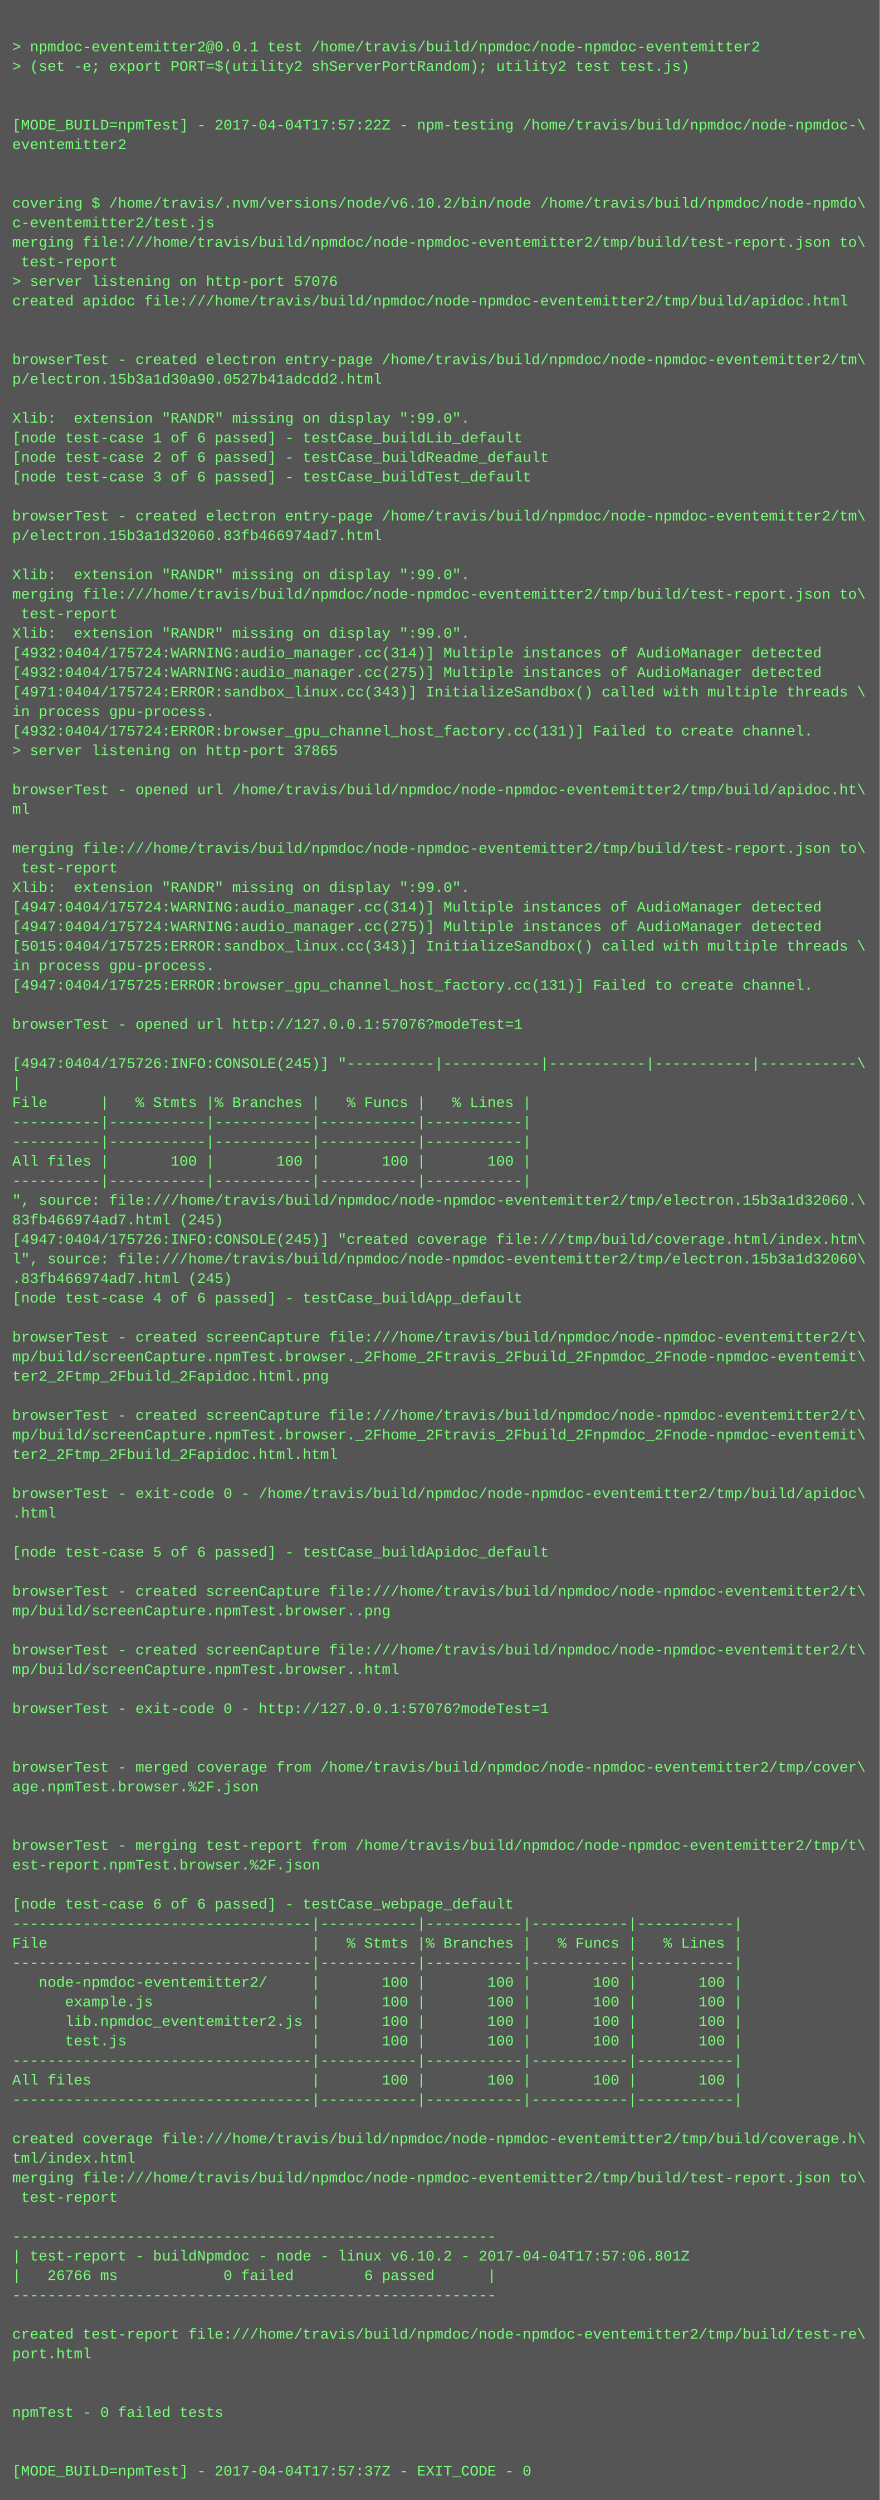
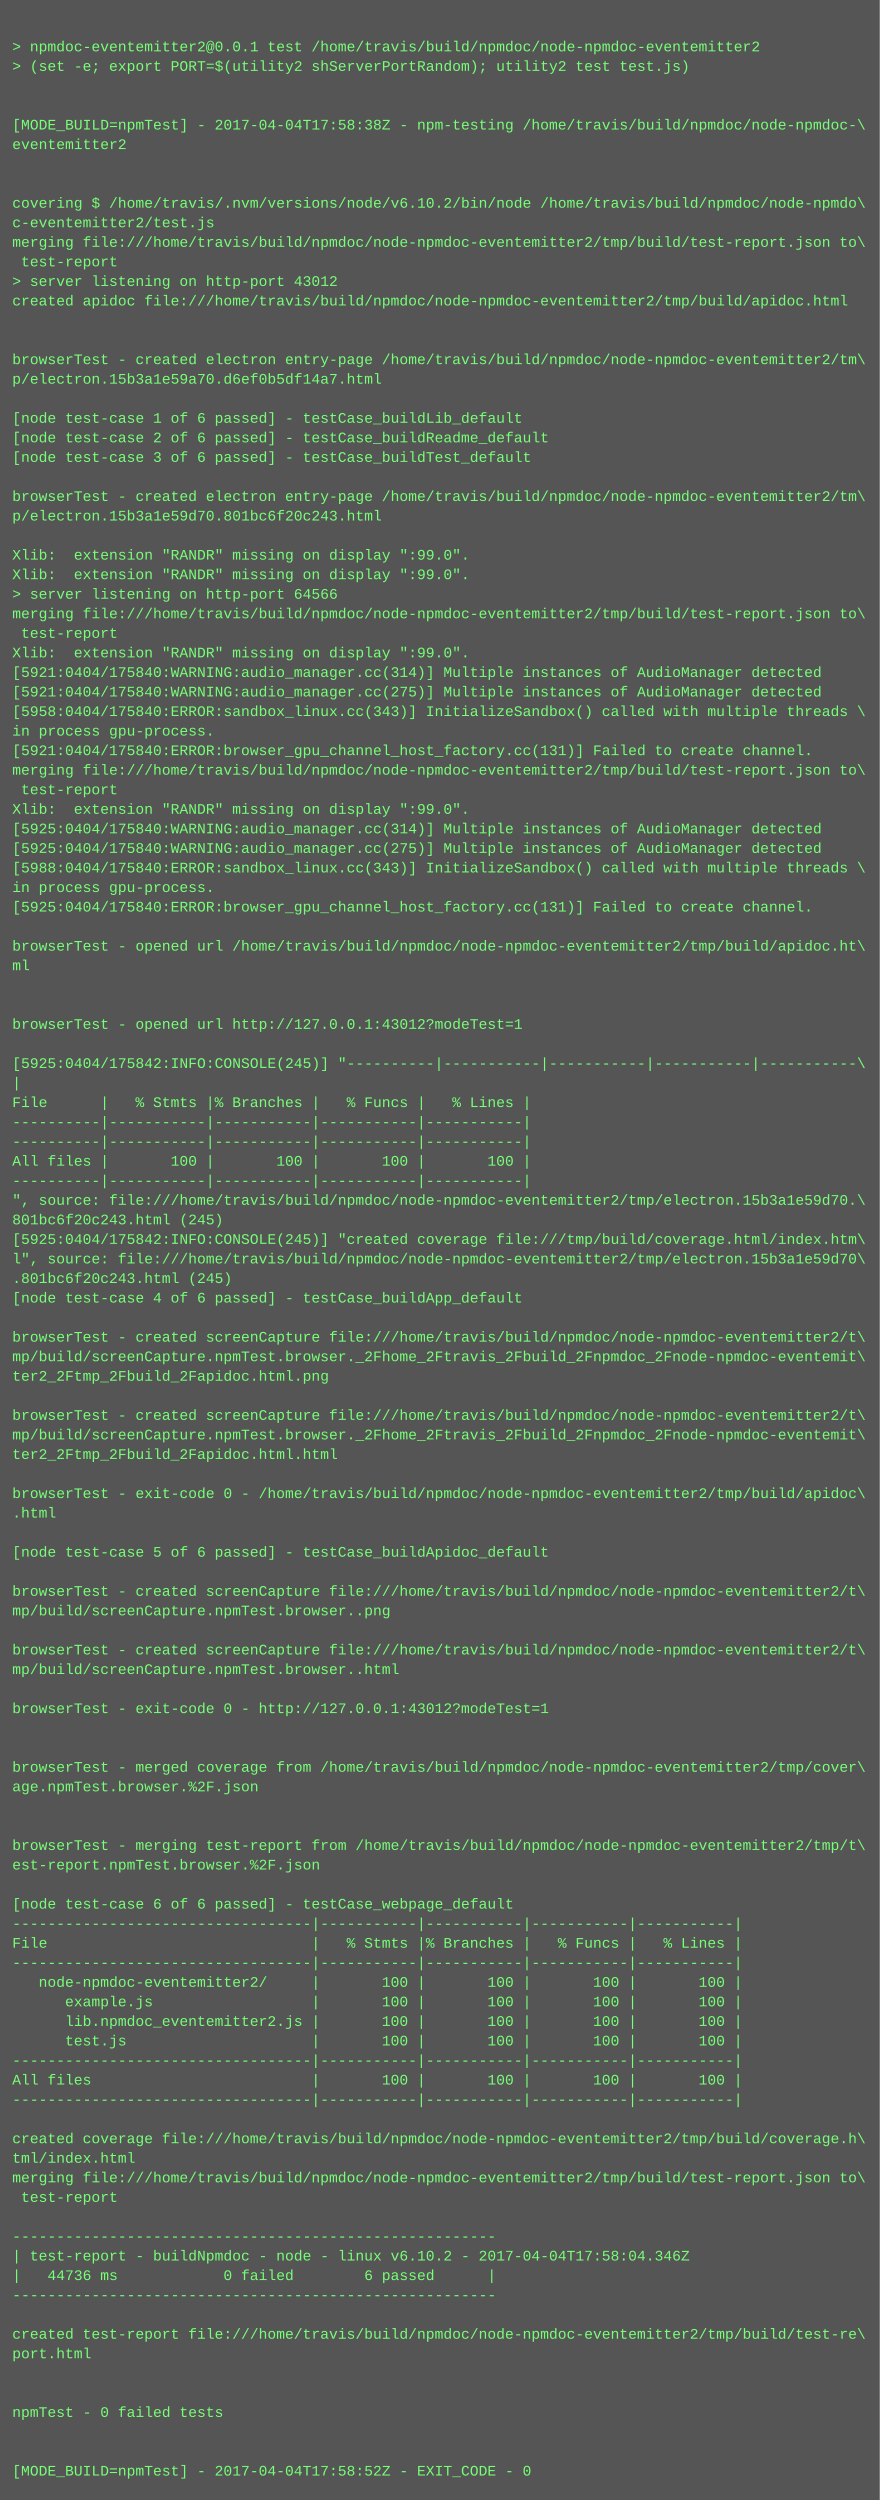
<svg xmlns="http://www.w3.org/2000/svg" height="2046" width="720">
  <rect height="2046" fill="#555" width="720" />
  <text fill="#7f7" font-family="Courier New" font-size="12" xml:space="preserve">
    <tspan x="10" y="26" />
    <tspan x="10" y="42">&gt; npmdoc-eventemitter2@0.0.1 test /home/travis/build/npmdoc/node-npmdoc-eventemitter2</tspan>
    <tspan x="10" y="58">&gt; (set -e; export PORT=$(utility2 shServerPortRandom); utility2 test test.js)</tspan>
    <tspan x="10" y="74" />
    <tspan x="10" y="90" />
-     <tspan x="10" y="106">[MODE_BUILD=npmTest] - 2017-04-04T17:57:22Z - npm-testing /home/travis/build/npmdoc/node-npmdoc-\</tspan>
+     <tspan x="10" y="106">[MODE_BUILD=npmTest] - 2017-04-04T17:58:38Z - npm-testing /home/travis/build/npmdoc/node-npmdoc-\</tspan>
    <tspan x="10" y="122">eventemitter2</tspan>
    <tspan x="10" y="138" />
    <tspan x="10" y="154" />
    <tspan x="10" y="170">covering $ /home/travis/.nvm/versions/node/v6.10.2/bin/node /home/travis/build/npmdoc/node-npmdo\</tspan>
    <tspan x="10" y="186">c-eventemitter2/test.js</tspan>
    <tspan x="10" y="202">merging file:///home/travis/build/npmdoc/node-npmdoc-eventemitter2/tmp/build/test-report.json to\</tspan>
    <tspan x="10" y="218"> test-report</tspan>
-     <tspan x="10" y="234">&gt; server listening on http-port 57076</tspan>
+     <tspan x="10" y="234">&gt; server listening on http-port 43012</tspan>
    <tspan x="10" y="250">created apidoc file:///home/travis/build/npmdoc/node-npmdoc-eventemitter2/tmp/build/apidoc.html</tspan>
    <tspan x="10" y="266" />
    <tspan x="10" y="282" />
    <tspan x="10" y="298">browserTest - created electron entry-page /home/travis/build/npmdoc/node-npmdoc-eventemitter2/tm\</tspan>
-     <tspan x="10" y="314">p/electron.15b3a1d30a90.0527b41adcdd2.html</tspan>
+     <tspan x="10" y="314">p/electron.15b3a1e59a70.d6ef0b5df14a7.html</tspan>
    <tspan x="10" y="330" />
-     <tspan x="10" y="346">Xlib:  extension "RANDR" missing on display ":99.0".</tspan>
-     <tspan x="10" y="362">[node test-case 1 of 6 passed] - testCase_buildLib_default</tspan>
-     <tspan x="10" y="378">[node test-case 2 of 6 passed] - testCase_buildReadme_default</tspan>
-     <tspan x="10" y="394">[node test-case 3 of 6 passed] - testCase_buildTest_default</tspan>
-     <tspan x="10" y="410" />
-     <tspan x="10" y="426">browserTest - created electron entry-page /home/travis/build/npmdoc/node-npmdoc-eventemitter2/tm\</tspan>
-     <tspan x="10" y="442">p/electron.15b3a1d32060.83fb466974ad7.html</tspan>
-     <tspan x="10" y="458" />
+     <tspan x="10" y="346">[node test-case 1 of 6 passed] - testCase_buildLib_default</tspan>
+     <tspan x="10" y="362">[node test-case 2 of 6 passed] - testCase_buildReadme_default</tspan>
+     <tspan x="10" y="378">[node test-case 3 of 6 passed] - testCase_buildTest_default</tspan>
+     <tspan x="10" y="394" />
+     <tspan x="10" y="410">browserTest - created electron entry-page /home/travis/build/npmdoc/node-npmdoc-eventemitter2/tm\</tspan>
+     <tspan x="10" y="426">p/electron.15b3a1e59d70.801bc6f20c243.html</tspan>
+     <tspan x="10" y="442" />
+     <tspan x="10" y="458">Xlib:  extension "RANDR" missing on display ":99.0".</tspan>
    <tspan x="10" y="474">Xlib:  extension "RANDR" missing on display ":99.0".</tspan>
-     <tspan x="10" y="490">merging file:///home/travis/build/npmdoc/node-npmdoc-eventemitter2/tmp/build/test-report.json to\</tspan>
-     <tspan x="10" y="506"> test-report</tspan>
-     <tspan x="10" y="522">Xlib:  extension "RANDR" missing on display ":99.0".</tspan>
-     <tspan x="10" y="538">[4932:0404/175724:WARNING:audio_manager.cc(314)] Multiple instances of AudioManager detected</tspan>
-     <tspan x="10" y="554">[4932:0404/175724:WARNING:audio_manager.cc(275)] Multiple instances of AudioManager detected</tspan>
-     <tspan x="10" y="570">[4971:0404/175724:ERROR:sandbox_linux.cc(343)] InitializeSandbox() called with multiple threads \</tspan>
-     <tspan x="10" y="586">in process gpu-process. </tspan>
-     <tspan x="10" y="602">[4932:0404/175724:ERROR:browser_gpu_channel_host_factory.cc(131)] Failed to create channel.</tspan>
-     <tspan x="10" y="618">&gt; server listening on http-port 37865</tspan>
-     <tspan x="10" y="634" />
-     <tspan x="10" y="650">browserTest - opened url /home/travis/build/npmdoc/node-npmdoc-eventemitter2/tmp/build/apidoc.ht\</tspan>
-     <tspan x="10" y="666">ml</tspan>
-     <tspan x="10" y="682" />
-     <tspan x="10" y="698">merging file:///home/travis/build/npmdoc/node-npmdoc-eventemitter2/tmp/build/test-report.json to\</tspan>
-     <tspan x="10" y="714"> test-report</tspan>
-     <tspan x="10" y="730">Xlib:  extension "RANDR" missing on display ":99.0".</tspan>
-     <tspan x="10" y="746">[4947:0404/175724:WARNING:audio_manager.cc(314)] Multiple instances of AudioManager detected</tspan>
-     <tspan x="10" y="762">[4947:0404/175724:WARNING:audio_manager.cc(275)] Multiple instances of AudioManager detected</tspan>
-     <tspan x="10" y="778">[5015:0404/175725:ERROR:sandbox_linux.cc(343)] InitializeSandbox() called with multiple threads \</tspan>
-     <tspan x="10" y="794">in process gpu-process. </tspan>
-     <tspan x="10" y="810">[4947:0404/175725:ERROR:browser_gpu_channel_host_factory.cc(131)] Failed to create channel.</tspan>
+     <tspan x="10" y="490">&gt; server listening on http-port 64566</tspan>
+     <tspan x="10" y="506">merging file:///home/travis/build/npmdoc/node-npmdoc-eventemitter2/tmp/build/test-report.json to\</tspan>
+     <tspan x="10" y="522"> test-report</tspan>
+     <tspan x="10" y="538">Xlib:  extension "RANDR" missing on display ":99.0".</tspan>
+     <tspan x="10" y="554">[5921:0404/175840:WARNING:audio_manager.cc(314)] Multiple instances of AudioManager detected</tspan>
+     <tspan x="10" y="570">[5921:0404/175840:WARNING:audio_manager.cc(275)] Multiple instances of AudioManager detected</tspan>
+     <tspan x="10" y="586">[5958:0404/175840:ERROR:sandbox_linux.cc(343)] InitializeSandbox() called with multiple threads \</tspan>
+     <tspan x="10" y="602">in process gpu-process. </tspan>
+     <tspan x="10" y="618">[5921:0404/175840:ERROR:browser_gpu_channel_host_factory.cc(131)] Failed to create channel.</tspan>
+     <tspan x="10" y="634">merging file:///home/travis/build/npmdoc/node-npmdoc-eventemitter2/tmp/build/test-report.json to\</tspan>
+     <tspan x="10" y="650"> test-report</tspan>
+     <tspan x="10" y="666">Xlib:  extension "RANDR" missing on display ":99.0".</tspan>
+     <tspan x="10" y="682">[5925:0404/175840:WARNING:audio_manager.cc(314)] Multiple instances of AudioManager detected</tspan>
+     <tspan x="10" y="698">[5925:0404/175840:WARNING:audio_manager.cc(275)] Multiple instances of AudioManager detected</tspan>
+     <tspan x="10" y="714">[5988:0404/175840:ERROR:sandbox_linux.cc(343)] InitializeSandbox() called with multiple threads \</tspan>
+     <tspan x="10" y="730">in process gpu-process. </tspan>
+     <tspan x="10" y="746">[5925:0404/175840:ERROR:browser_gpu_channel_host_factory.cc(131)] Failed to create channel.</tspan>
+     <tspan x="10" y="762" />
+     <tspan x="10" y="778">browserTest - opened url /home/travis/build/npmdoc/node-npmdoc-eventemitter2/tmp/build/apidoc.ht\</tspan>
+     <tspan x="10" y="794">ml</tspan>
+     <tspan x="10" y="810" />
    <tspan x="10" y="826" />
-     <tspan x="10" y="842">browserTest - opened url http://127.0.0.1:57076?modeTest=1</tspan>
+     <tspan x="10" y="842">browserTest - opened url http://127.0.0.1:43012?modeTest=1</tspan>
    <tspan x="10" y="858" />
-     <tspan x="10" y="874">[4947:0404/175726:INFO:CONSOLE(245)] "----------|-----------|-----------|-----------|-----------\</tspan>
+     <tspan x="10" y="874">[5925:0404/175842:INFO:CONSOLE(245)] "----------|-----------|-----------|-----------|-----------\</tspan>
    <tspan x="10" y="890">|</tspan>
    <tspan x="10" y="906">File      |   % Stmts |% Branches |   % Funcs |   % Lines |</tspan>
    <tspan x="10" y="922">----------|-----------|-----------|-----------|-----------|</tspan>
    <tspan x="10" y="938">----------|-----------|-----------|-----------|-----------|</tspan>
    <tspan x="10" y="954">All files |       100 |       100 |       100 |       100 |</tspan>
    <tspan x="10" y="970">----------|-----------|-----------|-----------|-----------|</tspan>
-     <tspan x="10" y="986">", source: file:///home/travis/build/npmdoc/node-npmdoc-eventemitter2/tmp/electron.15b3a1d32060.\</tspan>
-     <tspan x="10" y="1002">83fb466974ad7.html (245)</tspan>
-     <tspan x="10" y="1018">[4947:0404/175726:INFO:CONSOLE(245)] "created coverage file:///tmp/build/coverage.html/index.htm\</tspan>
-     <tspan x="10" y="1034">l", source: file:///home/travis/build/npmdoc/node-npmdoc-eventemitter2/tmp/electron.15b3a1d32060\</tspan>
-     <tspan x="10" y="1050">.83fb466974ad7.html (245)</tspan>
+     <tspan x="10" y="986">", source: file:///home/travis/build/npmdoc/node-npmdoc-eventemitter2/tmp/electron.15b3a1e59d70.\</tspan>
+     <tspan x="10" y="1002">801bc6f20c243.html (245)</tspan>
+     <tspan x="10" y="1018">[5925:0404/175842:INFO:CONSOLE(245)] "created coverage file:///tmp/build/coverage.html/index.htm\</tspan>
+     <tspan x="10" y="1034">l", source: file:///home/travis/build/npmdoc/node-npmdoc-eventemitter2/tmp/electron.15b3a1e59d70\</tspan>
+     <tspan x="10" y="1050">.801bc6f20c243.html (245)</tspan>
    <tspan x="10" y="1066">[node test-case 4 of 6 passed] - testCase_buildApp_default</tspan>
    <tspan x="10" y="1082" />
    <tspan x="10" y="1098">browserTest - created screenCapture file:///home/travis/build/npmdoc/node-npmdoc-eventemitter2/t\</tspan>
    <tspan x="10" y="1114">mp/build/screenCapture.npmTest.browser._2Fhome_2Ftravis_2Fbuild_2Fnpmdoc_2Fnode-npmdoc-eventemit\</tspan>
    <tspan x="10" y="1130">ter2_2Ftmp_2Fbuild_2Fapidoc.html.png</tspan>
    <tspan x="10" y="1146" />
    <tspan x="10" y="1162">browserTest - created screenCapture file:///home/travis/build/npmdoc/node-npmdoc-eventemitter2/t\</tspan>
    <tspan x="10" y="1178">mp/build/screenCapture.npmTest.browser._2Fhome_2Ftravis_2Fbuild_2Fnpmdoc_2Fnode-npmdoc-eventemit\</tspan>
    <tspan x="10" y="1194">ter2_2Ftmp_2Fbuild_2Fapidoc.html.html</tspan>
    <tspan x="10" y="1210" />
    <tspan x="10" y="1226">browserTest - exit-code 0 - /home/travis/build/npmdoc/node-npmdoc-eventemitter2/tmp/build/apidoc\</tspan>
    <tspan x="10" y="1242">.html</tspan>
    <tspan x="10" y="1258" />
    <tspan x="10" y="1274">[node test-case 5 of 6 passed] - testCase_buildApidoc_default</tspan>
    <tspan x="10" y="1290" />
    <tspan x="10" y="1306">browserTest - created screenCapture file:///home/travis/build/npmdoc/node-npmdoc-eventemitter2/t\</tspan>
    <tspan x="10" y="1322">mp/build/screenCapture.npmTest.browser..png</tspan>
    <tspan x="10" y="1338" />
    <tspan x="10" y="1354">browserTest - created screenCapture file:///home/travis/build/npmdoc/node-npmdoc-eventemitter2/t\</tspan>
    <tspan x="10" y="1370">mp/build/screenCapture.npmTest.browser..html</tspan>
    <tspan x="10" y="1386" />
-     <tspan x="10" y="1402">browserTest - exit-code 0 - http://127.0.0.1:57076?modeTest=1</tspan>
+     <tspan x="10" y="1402">browserTest - exit-code 0 - http://127.0.0.1:43012?modeTest=1</tspan>
    <tspan x="10" y="1418" />
    <tspan x="10" y="1434" />
    <tspan x="10" y="1450">browserTest - merged coverage from /home/travis/build/npmdoc/node-npmdoc-eventemitter2/tmp/cover\</tspan>
    <tspan x="10" y="1466">age.npmTest.browser.%2F.json</tspan>
    <tspan x="10" y="1482" />
    <tspan x="10" y="1498" />
    <tspan x="10" y="1514">browserTest - merging test-report from /home/travis/build/npmdoc/node-npmdoc-eventemitter2/tmp/t\</tspan>
    <tspan x="10" y="1530">est-report.npmTest.browser.%2F.json</tspan>
    <tspan x="10" y="1546" />
    <tspan x="10" y="1562">[node test-case 6 of 6 passed] - testCase_webpage_default</tspan>
    <tspan x="10" y="1578">----------------------------------|-----------|-----------|-----------|-----------|</tspan>
    <tspan x="10" y="1594">File                              |   % Stmts |% Branches |   % Funcs |   % Lines |</tspan>
    <tspan x="10" y="1610">----------------------------------|-----------|-----------|-----------|-----------|</tspan>
    <tspan x="10" y="1626">   node-npmdoc-eventemitter2/     |       100 |       100 |       100 |       100 |</tspan>
    <tspan x="10" y="1642">      example.js                  |       100 |       100 |       100 |       100 |</tspan>
    <tspan x="10" y="1658">      lib.npmdoc_eventemitter2.js |       100 |       100 |       100 |       100 |</tspan>
    <tspan x="10" y="1674">      test.js                     |       100 |       100 |       100 |       100 |</tspan>
    <tspan x="10" y="1690">----------------------------------|-----------|-----------|-----------|-----------|</tspan>
    <tspan x="10" y="1706">All files                         |       100 |       100 |       100 |       100 |</tspan>
    <tspan x="10" y="1722">----------------------------------|-----------|-----------|-----------|-----------|</tspan>
    <tspan x="10" y="1738" />
    <tspan x="10" y="1754">created coverage file:///home/travis/build/npmdoc/node-npmdoc-eventemitter2/tmp/build/coverage.h\</tspan>
    <tspan x="10" y="1770">tml/index.html</tspan>
    <tspan x="10" y="1786">merging file:///home/travis/build/npmdoc/node-npmdoc-eventemitter2/tmp/build/test-report.json to\</tspan>
    <tspan x="10" y="1802"> test-report</tspan>
    <tspan x="10" y="1818" />
    <tspan x="10" y="1834">-------------------------------------------------------</tspan>
-     <tspan x="10" y="1850">| test-report - buildNpmdoc - node - linux v6.10.2 - 2017-04-04T17:57:06.801Z</tspan>
-     <tspan x="10" y="1866">|   26766 ms            0 failed        6 passed      |</tspan>
+     <tspan x="10" y="1850">| test-report - buildNpmdoc - node - linux v6.10.2 - 2017-04-04T17:58:04.346Z</tspan>
+     <tspan x="10" y="1866">|   44736 ms            0 failed        6 passed      |</tspan>
    <tspan x="10" y="1882">-------------------------------------------------------</tspan>
    <tspan x="10" y="1898" />
    <tspan x="10" y="1914">created test-report file:///home/travis/build/npmdoc/node-npmdoc-eventemitter2/tmp/build/test-re\</tspan>
    <tspan x="10" y="1930">port.html</tspan>
    <tspan x="10" y="1946" />
    <tspan x="10" y="1962" />
    <tspan x="10" y="1978">npmTest - 0 failed tests</tspan>
    <tspan x="10" y="1994" />
    <tspan x="10" y="2010" />
-     <tspan x="10" y="2026">[MODE_BUILD=npmTest] - 2017-04-04T17:57:37Z - EXIT_CODE - 0</tspan>
+     <tspan x="10" y="2026">[MODE_BUILD=npmTest] - 2017-04-04T17:58:52Z - EXIT_CODE - 0</tspan>
  </text>
</svg>
